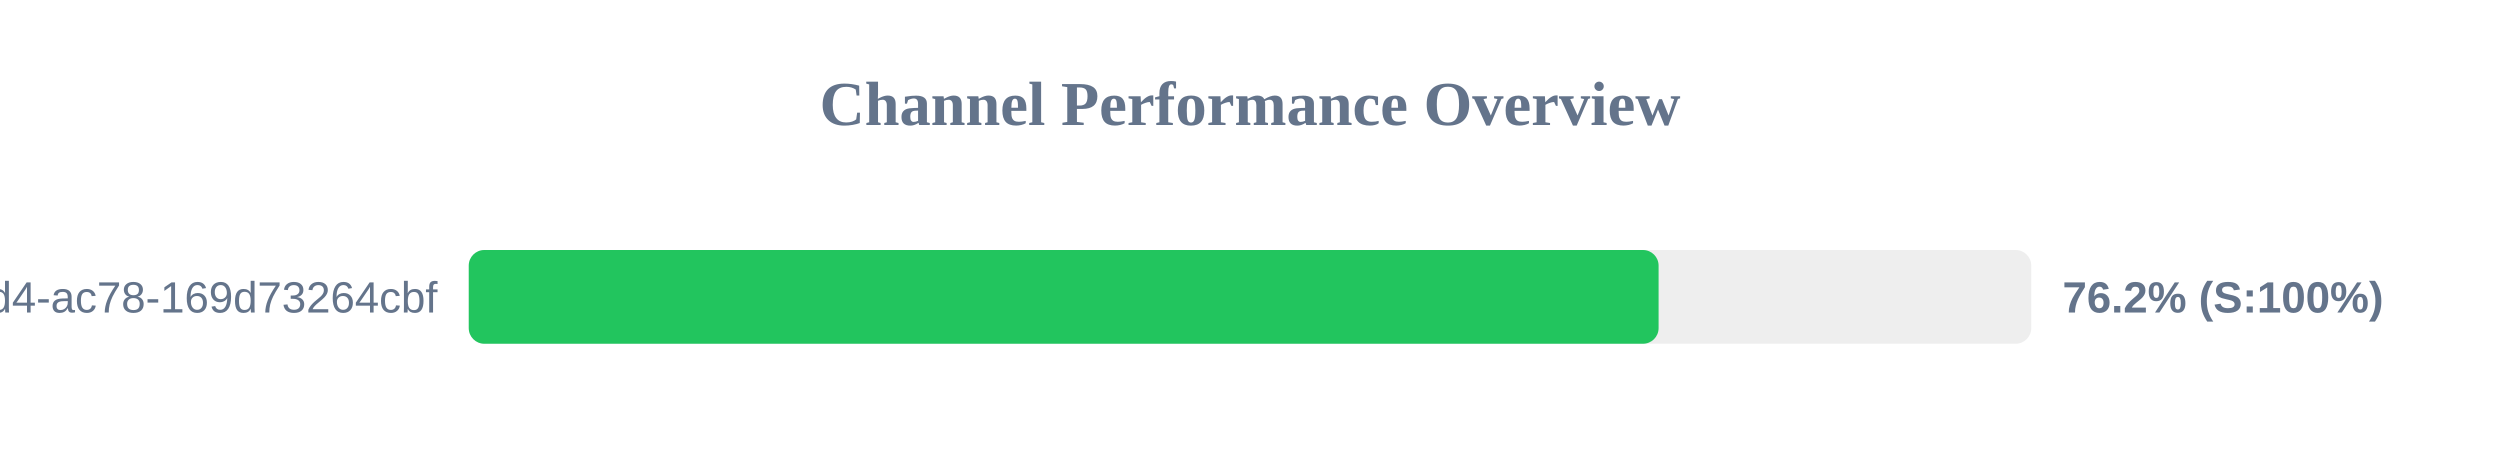
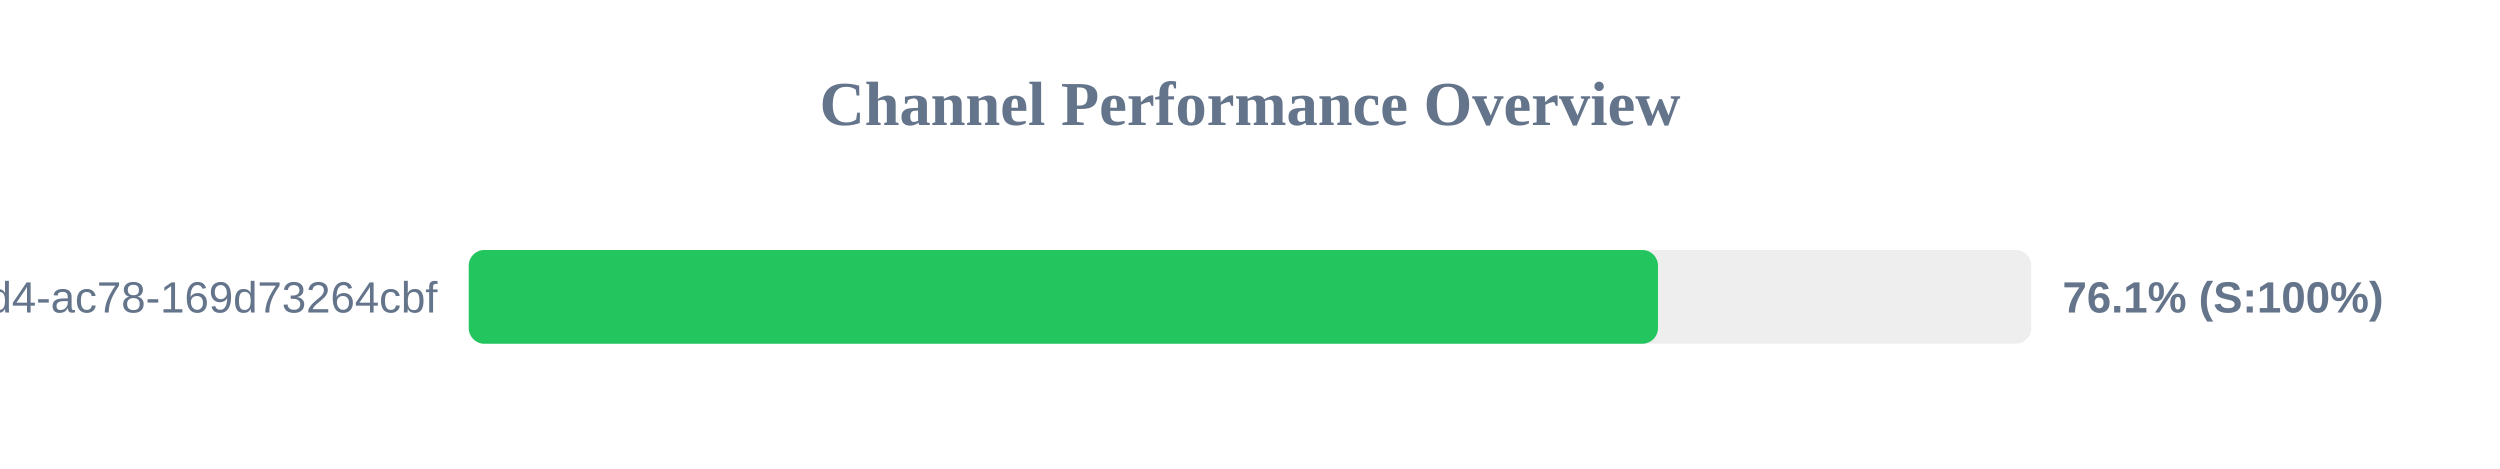
<svg xmlns="http://www.w3.org/2000/svg" width="800" height="150" version="1.1">
  <style>
        .row { font: 14px Arial; fill: #64748b; }
        .score { font: bold 14px Arial; fill: #64748b; }
    </style>
  <text x="400" y="40" text-anchor="middle" font-size="20px" font-weight="bold" fill="#64748b">Channel Performance Overview</text>
  <rect x="150" y="80" width="500" height="30" fill="#eee" rx="5" />
-   <rect x="150" y="80" width="380.75" height="30" fill="#22c55e" rx="5" />
+   <rect x="150" y="80" width="380.55" height="30" fill="#22c55e" rx="5" />
  <text x="140" y="100" text-anchor="end" class="row">?uuid=48c2c901-72e6-46d4-ac78-169d73264cbf</text>
-   <text x="660" y="100" text-anchor="start" class="score">76.2% (S:100%)</text>
+   <text x="660" y="100" text-anchor="start" class="score">76.1% (S:100%)</text>
</svg>
